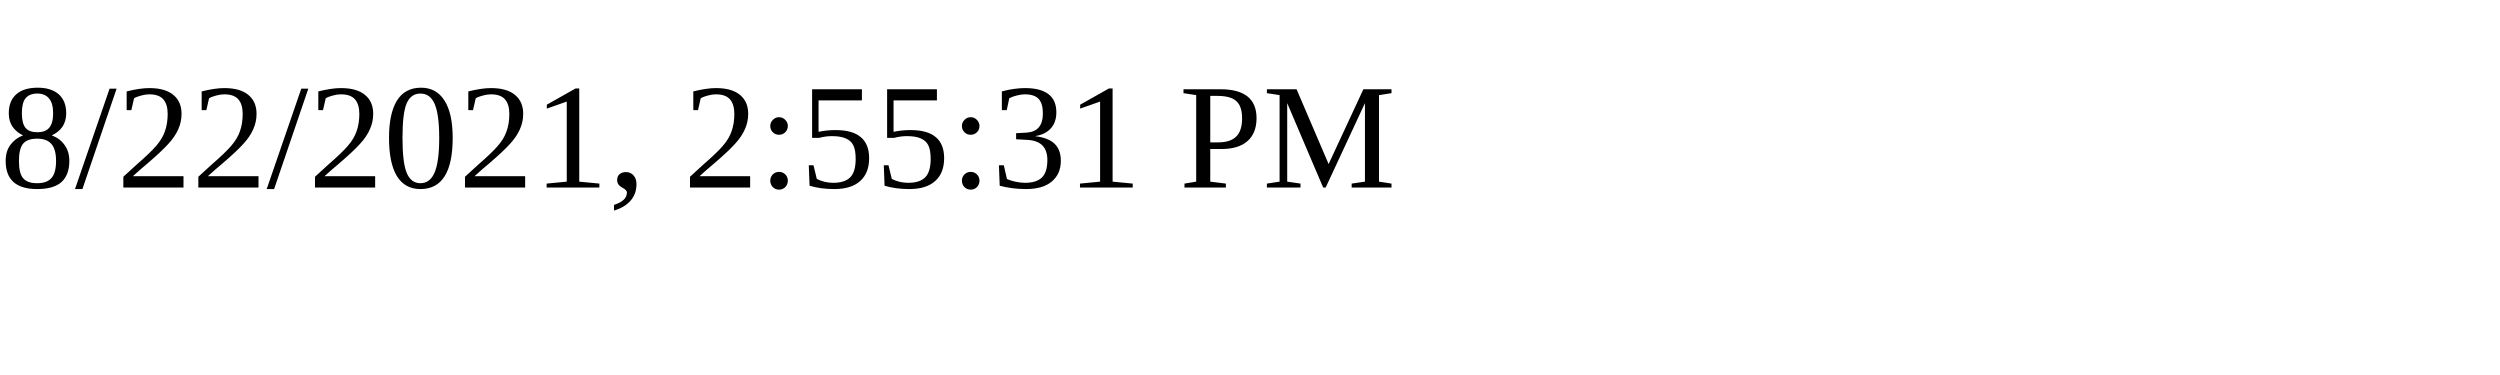
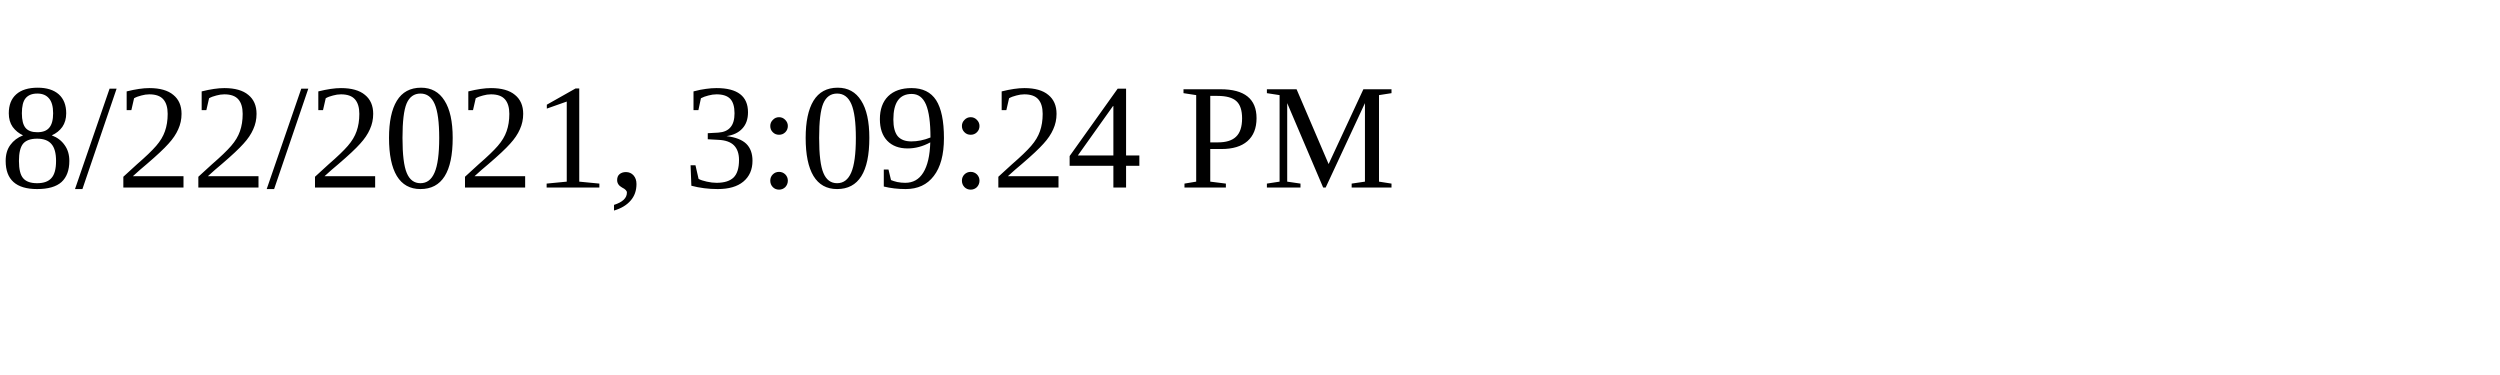
<svg xmlns="http://www.w3.org/2000/svg" height="30" width="200">
-   <text x="0" y="15">8/22/2021, 2:55:31 PM</text>
+   <text x="0" y="15">8/22/2021, 3:09:24 PM</text>
</svg>
